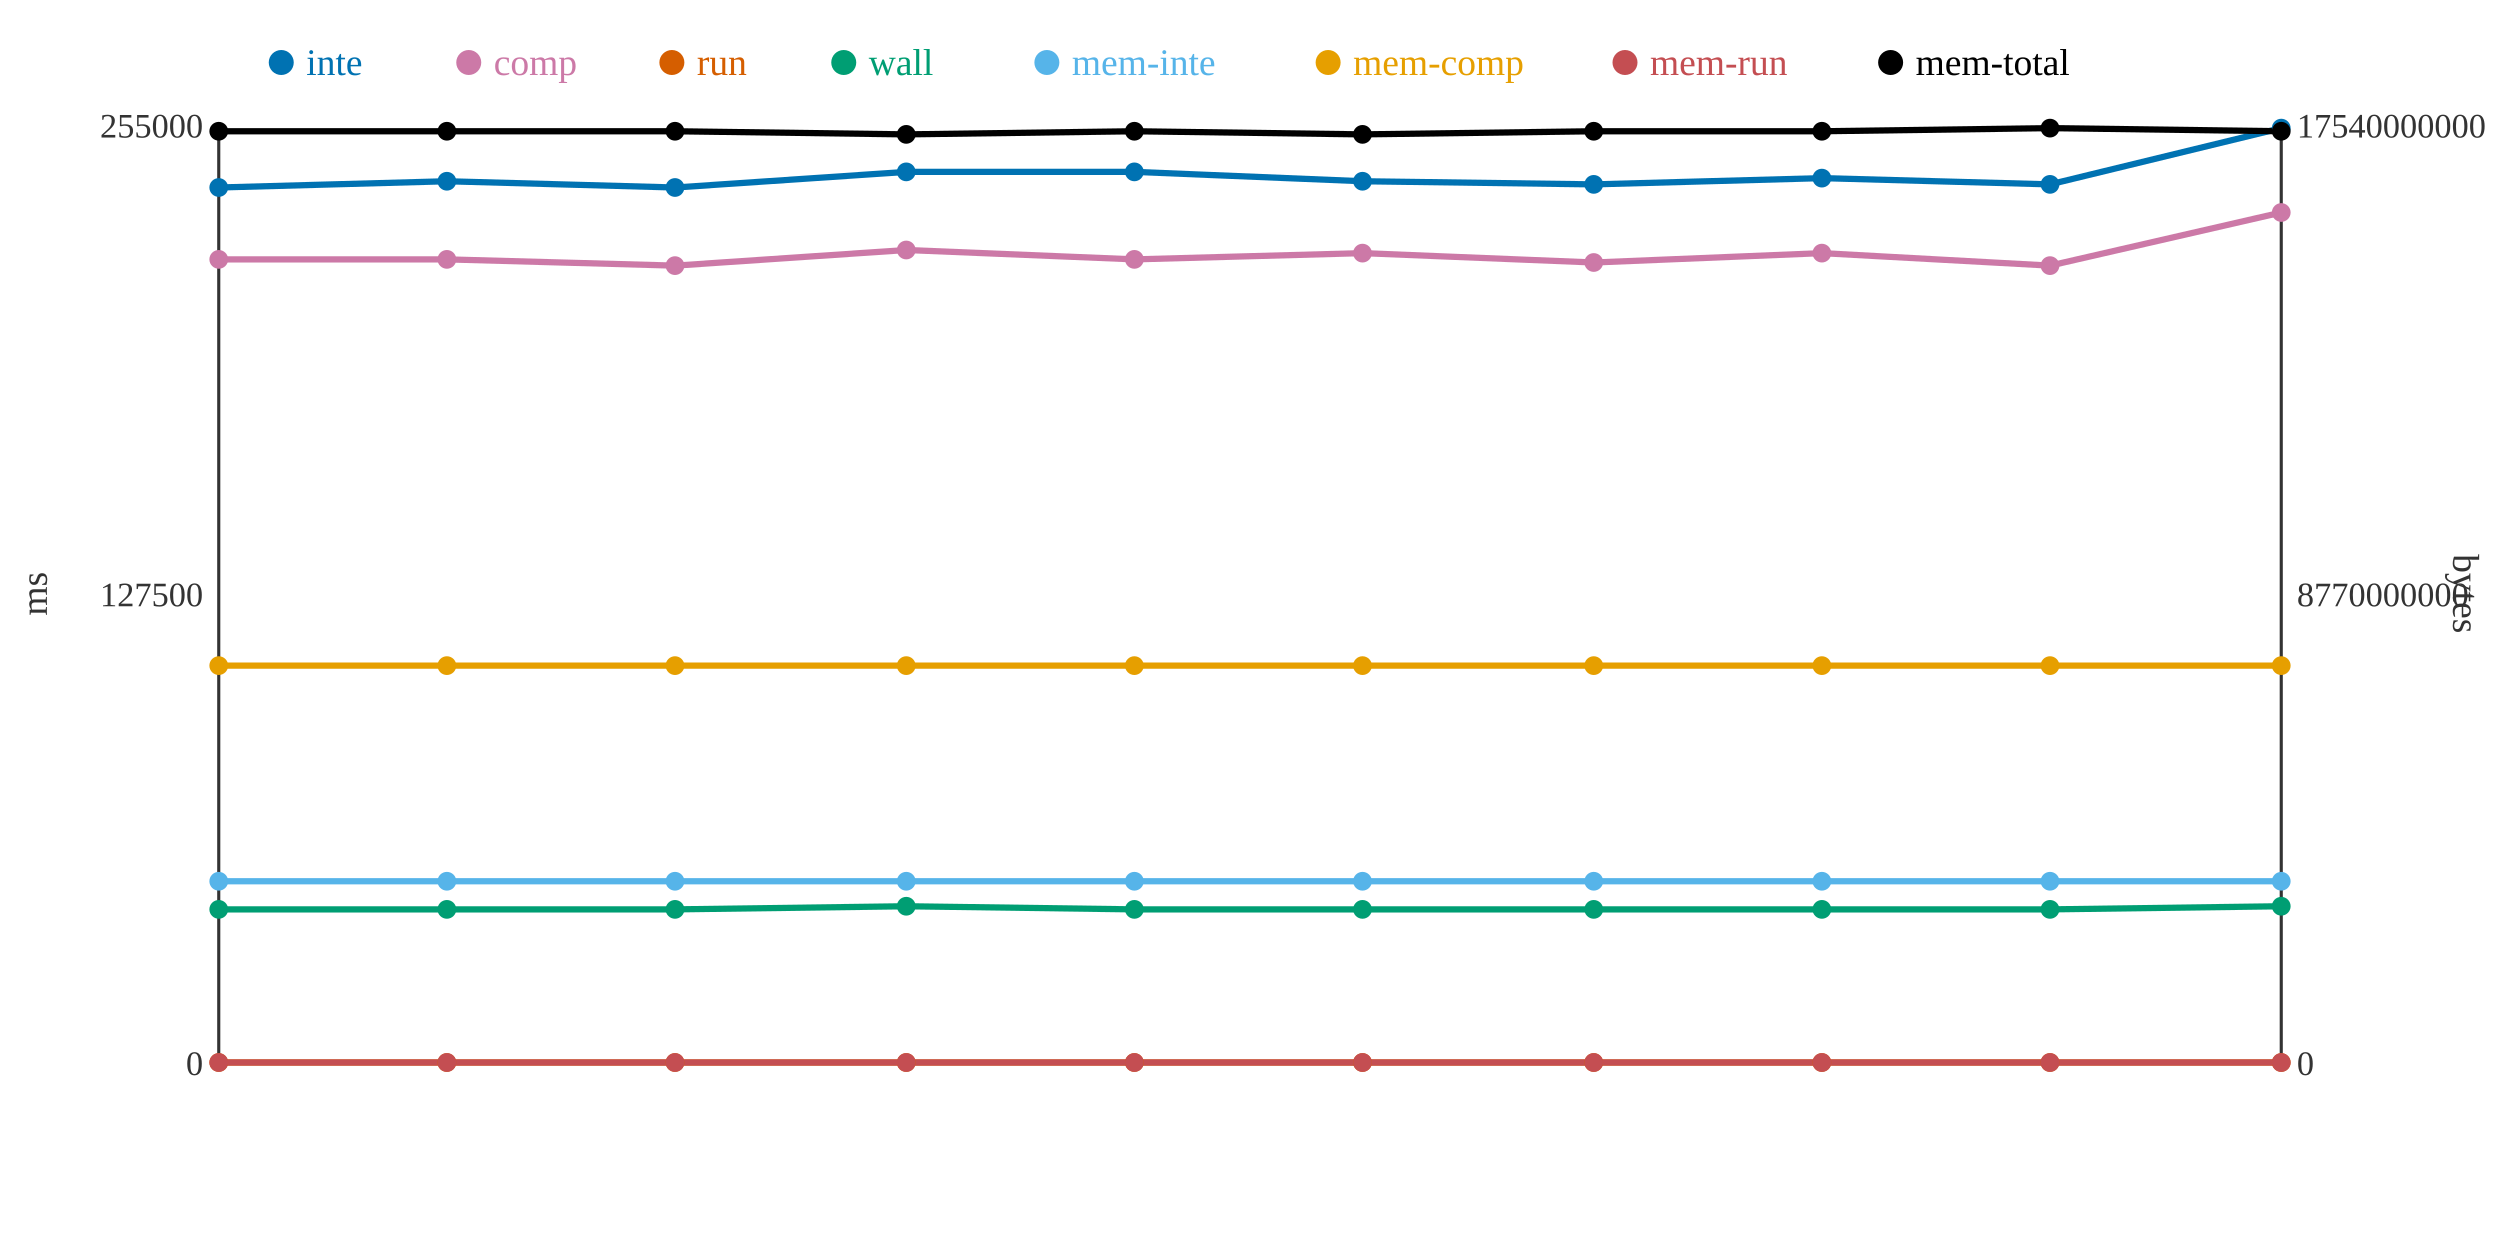
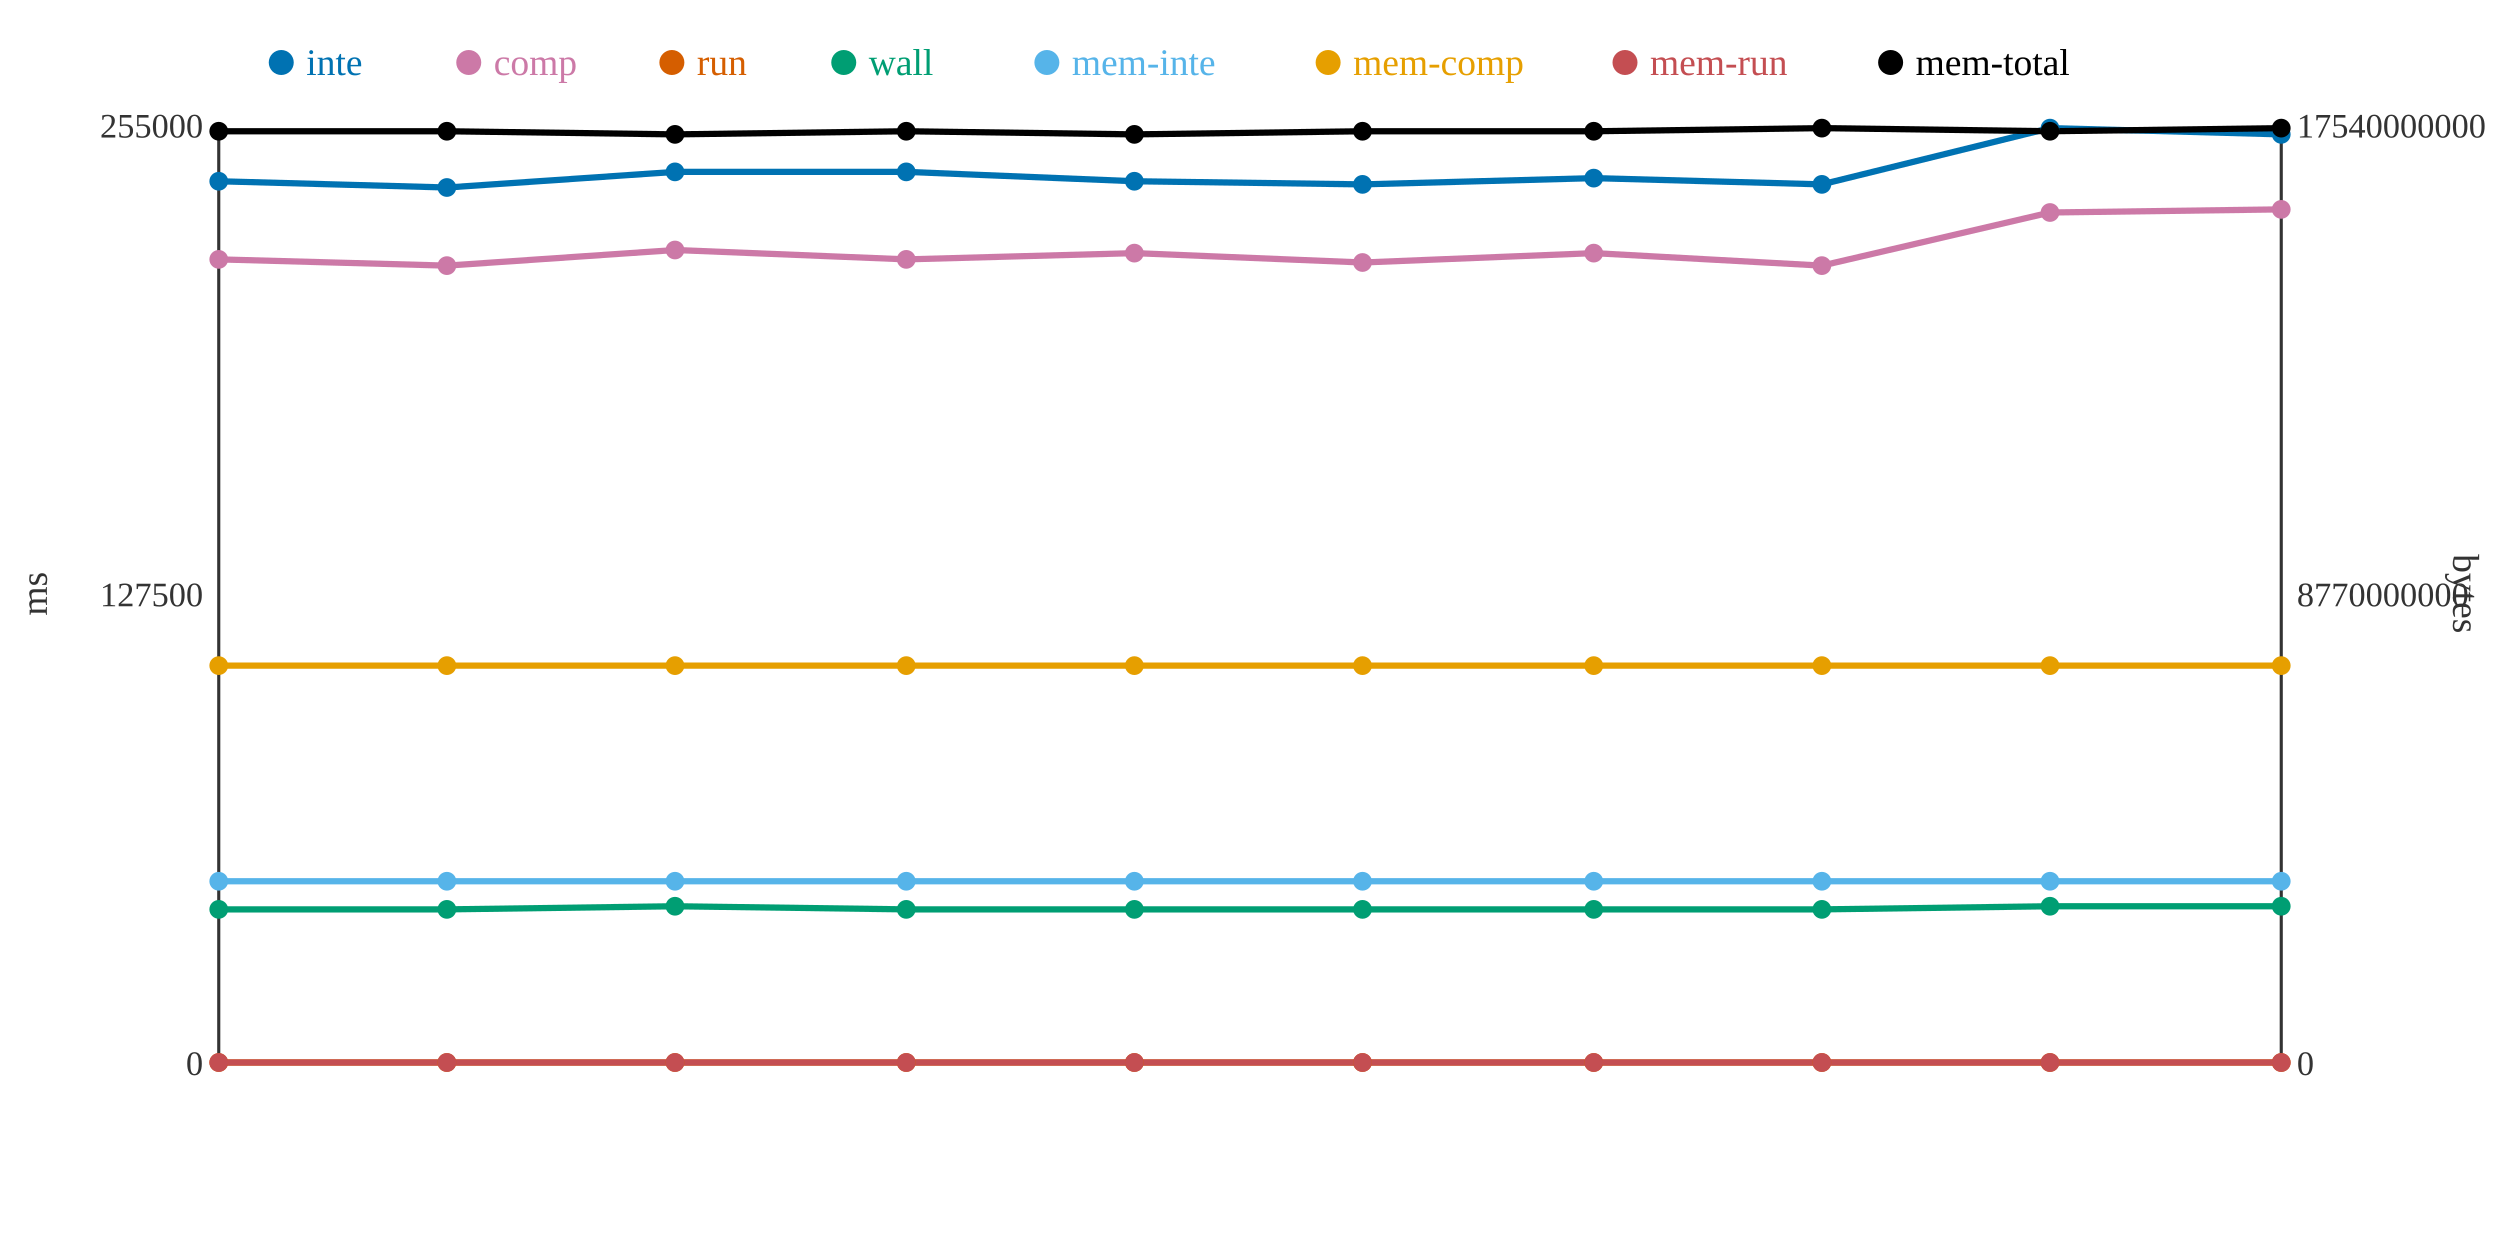
<svg xmlns="http://www.w3.org/2000/svg" width="800" height="400">
  <rect width="800" height="400" fill="white" />
  <line x1="70" y1="40" x2="70" y2="340" stroke="#333" stroke-width="1" />
  <line x1="70" y1="340" x2="730" y2="340" stroke="#333" stroke-width="1" />
  <line x1="730" y1="40" x2="730" y2="340" stroke="#333" stroke-width="1" />
  <text x="65" y="344" text-anchor="end" font-size="11" fill="#333">0</text>
  <text x="65" y="194" text-anchor="end" font-size="11" fill="#333">127500</text>
  <text x="65" y="44" text-anchor="end" font-size="11" fill="#333">255000</text>
  <text x="15" y="190" text-anchor="middle" font-size="12" fill="#333" transform="rotate(-90 15 190)">ms</text>
  <text x="735" y="344" text-anchor="start" font-size="11" fill="#333">0</text>
  <text x="735" y="194" text-anchor="start" font-size="11" fill="#333">8770000000</text>
  <text x="735" y="44" text-anchor="start" font-size="11" fill="#333">17540000000</text>
  <text x="785" y="190" text-anchor="middle" font-size="12" fill="#333" transform="rotate(90 785 190)">bytes</text>
-   <polyline points="70,60 143,58 216,60 290,55 363,55 436,58 510,59 583,57 656,59 730,41" fill="none" stroke="#0072B2" stroke-width="2" />
-   <polyline points="70,83 143,83 216,85 290,80 363,83 436,81 510,84 583,81 656,85 730,68" fill="none" stroke="#CC79A7" stroke-width="2" />
+   <polyline points="70,58 143,60 216,55 290,55 363,58 436,59 510,57 583,59 656,41 730,43" fill="none" stroke="#0072B2" stroke-width="2" />
+   <polyline points="70,83 143,85 216,80 290,83 363,81 436,84 510,81 583,85 656,68 730,67" fill="none" stroke="#CC79A7" stroke-width="2" />
  <polyline points="70,340 143,340 216,340 290,340 363,340 436,340 510,340 583,340 656,340 730,340" fill="none" stroke="#D55E00" stroke-width="2" />
-   <polyline points="70,291 143,291 216,291 290,290 363,291 436,291 510,291 583,291 656,291 730,290" fill="none" stroke="#009E73" stroke-width="2" />
+   <polyline points="70,291 143,291 216,290 290,291 363,291 436,291 510,291 583,291 656,290 730,290" fill="none" stroke="#009E73" stroke-width="2" />
  <polyline points="70,282 143,282 216,282 290,282 363,282 436,282 510,282 583,282 656,282 730,282" fill="none" stroke="#56B4E9" stroke-width="2" />
  <polyline points="70,213 143,213 216,213 290,213 363,213 436,213 510,213 583,213 656,213 730,213" fill="none" stroke="#E69F00" stroke-width="2" />
  <polyline points="70,340 143,340 216,340 290,340 363,340 436,340 510,340 583,340 656,340 730,340" fill="none" stroke="#C44E52" stroke-width="2" />
-   <polyline points="70,42 143,42 216,42 290,43 363,42 436,43 510,42 583,42 656,41 730,42" fill="none" stroke="#000000" stroke-width="2" />
-   <circle cx="70" cy="60" r="3" fill="#0072B2" />
+   <polyline points="70,42 143,42 216,43 290,42 363,43 436,42 510,42 583,41 656,42 730,41" fill="none" stroke="#000000" stroke-width="2" />
+   <circle cx="70" cy="58" r="3" fill="#0072B2" />
  <circle cx="70" cy="83" r="3" fill="#CC79A7" />
  <circle cx="70" cy="340" r="3" fill="#D55E00" />
  <circle cx="70" cy="291" r="3" fill="#009E73" />
  <circle cx="70" cy="282" r="3" fill="#56B4E9" />
  <circle cx="70" cy="213" r="3" fill="#E69F00" />
  <circle cx="70" cy="340" r="3" fill="#C44E52" />
  <circle cx="70" cy="42" r="3" fill="#000000" />
-   <circle cx="143" cy="58" r="3" fill="#0072B2" />
-   <circle cx="143" cy="83" r="3" fill="#CC79A7" />
+   <circle cx="143" cy="60" r="3" fill="#0072B2" />
+   <circle cx="143" cy="85" r="3" fill="#CC79A7" />
  <circle cx="143" cy="340" r="3" fill="#D55E00" />
  <circle cx="143" cy="291" r="3" fill="#009E73" />
  <circle cx="143" cy="282" r="3" fill="#56B4E9" />
  <circle cx="143" cy="213" r="3" fill="#E69F00" />
  <circle cx="143" cy="340" r="3" fill="#C44E52" />
  <circle cx="143" cy="42" r="3" fill="#000000" />
-   <circle cx="216" cy="60" r="3" fill="#0072B2" />
-   <circle cx="216" cy="85" r="3" fill="#CC79A7" />
+   <circle cx="216" cy="55" r="3" fill="#0072B2" />
+   <circle cx="216" cy="80" r="3" fill="#CC79A7" />
  <circle cx="216" cy="340" r="3" fill="#D55E00" />
-   <circle cx="216" cy="291" r="3" fill="#009E73" />
+   <circle cx="216" cy="290" r="3" fill="#009E73" />
  <circle cx="216" cy="282" r="3" fill="#56B4E9" />
  <circle cx="216" cy="213" r="3" fill="#E69F00" />
  <circle cx="216" cy="340" r="3" fill="#C44E52" />
-   <circle cx="216" cy="42" r="3" fill="#000000" />
+   <circle cx="216" cy="43" r="3" fill="#000000" />
  <circle cx="290" cy="55" r="3" fill="#0072B2" />
-   <circle cx="290" cy="80" r="3" fill="#CC79A7" />
+   <circle cx="290" cy="83" r="3" fill="#CC79A7" />
  <circle cx="290" cy="340" r="3" fill="#D55E00" />
-   <circle cx="290" cy="290" r="3" fill="#009E73" />
+   <circle cx="290" cy="291" r="3" fill="#009E73" />
  <circle cx="290" cy="282" r="3" fill="#56B4E9" />
  <circle cx="290" cy="213" r="3" fill="#E69F00" />
  <circle cx="290" cy="340" r="3" fill="#C44E52" />
-   <circle cx="290" cy="43" r="3" fill="#000000" />
-   <circle cx="363" cy="55" r="3" fill="#0072B2" />
-   <circle cx="363" cy="83" r="3" fill="#CC79A7" />
+   <circle cx="290" cy="42" r="3" fill="#000000" />
+   <circle cx="363" cy="58" r="3" fill="#0072B2" />
+   <circle cx="363" cy="81" r="3" fill="#CC79A7" />
  <circle cx="363" cy="340" r="3" fill="#D55E00" />
  <circle cx="363" cy="291" r="3" fill="#009E73" />
  <circle cx="363" cy="282" r="3" fill="#56B4E9" />
  <circle cx="363" cy="213" r="3" fill="#E69F00" />
  <circle cx="363" cy="340" r="3" fill="#C44E52" />
-   <circle cx="363" cy="42" r="3" fill="#000000" />
-   <circle cx="436" cy="58" r="3" fill="#0072B2" />
-   <circle cx="436" cy="81" r="3" fill="#CC79A7" />
+   <circle cx="363" cy="43" r="3" fill="#000000" />
+   <circle cx="436" cy="59" r="3" fill="#0072B2" />
+   <circle cx="436" cy="84" r="3" fill="#CC79A7" />
  <circle cx="436" cy="340" r="3" fill="#D55E00" />
  <circle cx="436" cy="291" r="3" fill="#009E73" />
  <circle cx="436" cy="282" r="3" fill="#56B4E9" />
  <circle cx="436" cy="213" r="3" fill="#E69F00" />
  <circle cx="436" cy="340" r="3" fill="#C44E52" />
-   <circle cx="436" cy="43" r="3" fill="#000000" />
-   <circle cx="510" cy="59" r="3" fill="#0072B2" />
-   <circle cx="510" cy="84" r="3" fill="#CC79A7" />
+   <circle cx="436" cy="42" r="3" fill="#000000" />
+   <circle cx="510" cy="57" r="3" fill="#0072B2" />
+   <circle cx="510" cy="81" r="3" fill="#CC79A7" />
  <circle cx="510" cy="340" r="3" fill="#D55E00" />
  <circle cx="510" cy="291" r="3" fill="#009E73" />
  <circle cx="510" cy="282" r="3" fill="#56B4E9" />
  <circle cx="510" cy="213" r="3" fill="#E69F00" />
  <circle cx="510" cy="340" r="3" fill="#C44E52" />
  <circle cx="510" cy="42" r="3" fill="#000000" />
-   <circle cx="583" cy="57" r="3" fill="#0072B2" />
-   <circle cx="583" cy="81" r="3" fill="#CC79A7" />
+   <circle cx="583" cy="59" r="3" fill="#0072B2" />
+   <circle cx="583" cy="85" r="3" fill="#CC79A7" />
  <circle cx="583" cy="340" r="3" fill="#D55E00" />
  <circle cx="583" cy="291" r="3" fill="#009E73" />
  <circle cx="583" cy="282" r="3" fill="#56B4E9" />
  <circle cx="583" cy="213" r="3" fill="#E69F00" />
  <circle cx="583" cy="340" r="3" fill="#C44E52" />
-   <circle cx="583" cy="42" r="3" fill="#000000" />
-   <circle cx="656" cy="59" r="3" fill="#0072B2" />
-   <circle cx="656" cy="85" r="3" fill="#CC79A7" />
+   <circle cx="583" cy="41" r="3" fill="#000000" />
+   <circle cx="656" cy="41" r="3" fill="#0072B2" />
+   <circle cx="656" cy="68" r="3" fill="#CC79A7" />
  <circle cx="656" cy="340" r="3" fill="#D55E00" />
-   <circle cx="656" cy="291" r="3" fill="#009E73" />
+   <circle cx="656" cy="290" r="3" fill="#009E73" />
  <circle cx="656" cy="282" r="3" fill="#56B4E9" />
  <circle cx="656" cy="213" r="3" fill="#E69F00" />
  <circle cx="656" cy="340" r="3" fill="#C44E52" />
-   <circle cx="656" cy="41" r="3" fill="#000000" />
-   <circle cx="730" cy="41" r="3" fill="#0072B2" />
-   <circle cx="730" cy="68" r="3" fill="#CC79A7" />
+   <circle cx="656" cy="42" r="3" fill="#000000" />
+   <circle cx="730" cy="43" r="3" fill="#0072B2" />
+   <circle cx="730" cy="67" r="3" fill="#CC79A7" />
  <circle cx="730" cy="340" r="3" fill="#D55E00" />
  <circle cx="730" cy="290" r="3" fill="#009E73" />
  <circle cx="730" cy="282" r="3" fill="#56B4E9" />
  <circle cx="730" cy="213" r="3" fill="#E69F00" />
  <circle cx="730" cy="340" r="3" fill="#C44E52" />
-   <circle cx="730" cy="42" r="3" fill="#000000" />
+   <circle cx="730" cy="41" r="3" fill="#000000" />
  <circle cx="90" cy="20" r="4" fill="#0072B2" />
  <text x="98" y="24" text-anchor="start" font-size="12" fill="#0072B2">inte</text>
  <circle cx="150" cy="20" r="4" fill="#CC79A7" />
  <text x="158" y="24" text-anchor="start" font-size="12" fill="#CC79A7">comp</text>
  <circle cx="215" cy="20" r="4" fill="#D55E00" />
  <text x="223" y="24" text-anchor="start" font-size="12" fill="#D55E00">run</text>
  <circle cx="270" cy="20" r="4" fill="#009E73" />
  <text x="278" y="24" text-anchor="start" font-size="12" fill="#009E73">wall</text>
  <circle cx="335" cy="20" r="4" fill="#56B4E9" />
  <text x="343" y="24" text-anchor="start" font-size="12" fill="#56B4E9">mem-inte</text>
  <circle cx="425" cy="20" r="4" fill="#E69F00" />
  <text x="433" y="24" text-anchor="start" font-size="12" fill="#E69F00">mem-comp</text>
  <circle cx="520" cy="20" r="4" fill="#C44E52" />
  <text x="528" y="24" text-anchor="start" font-size="12" fill="#C44E52">mem-run</text>
  <circle cx="605" cy="20" r="4" fill="#000000" />
  <text x="613" y="24" text-anchor="start" font-size="12" fill="#000000">mem-total</text>
</svg>
